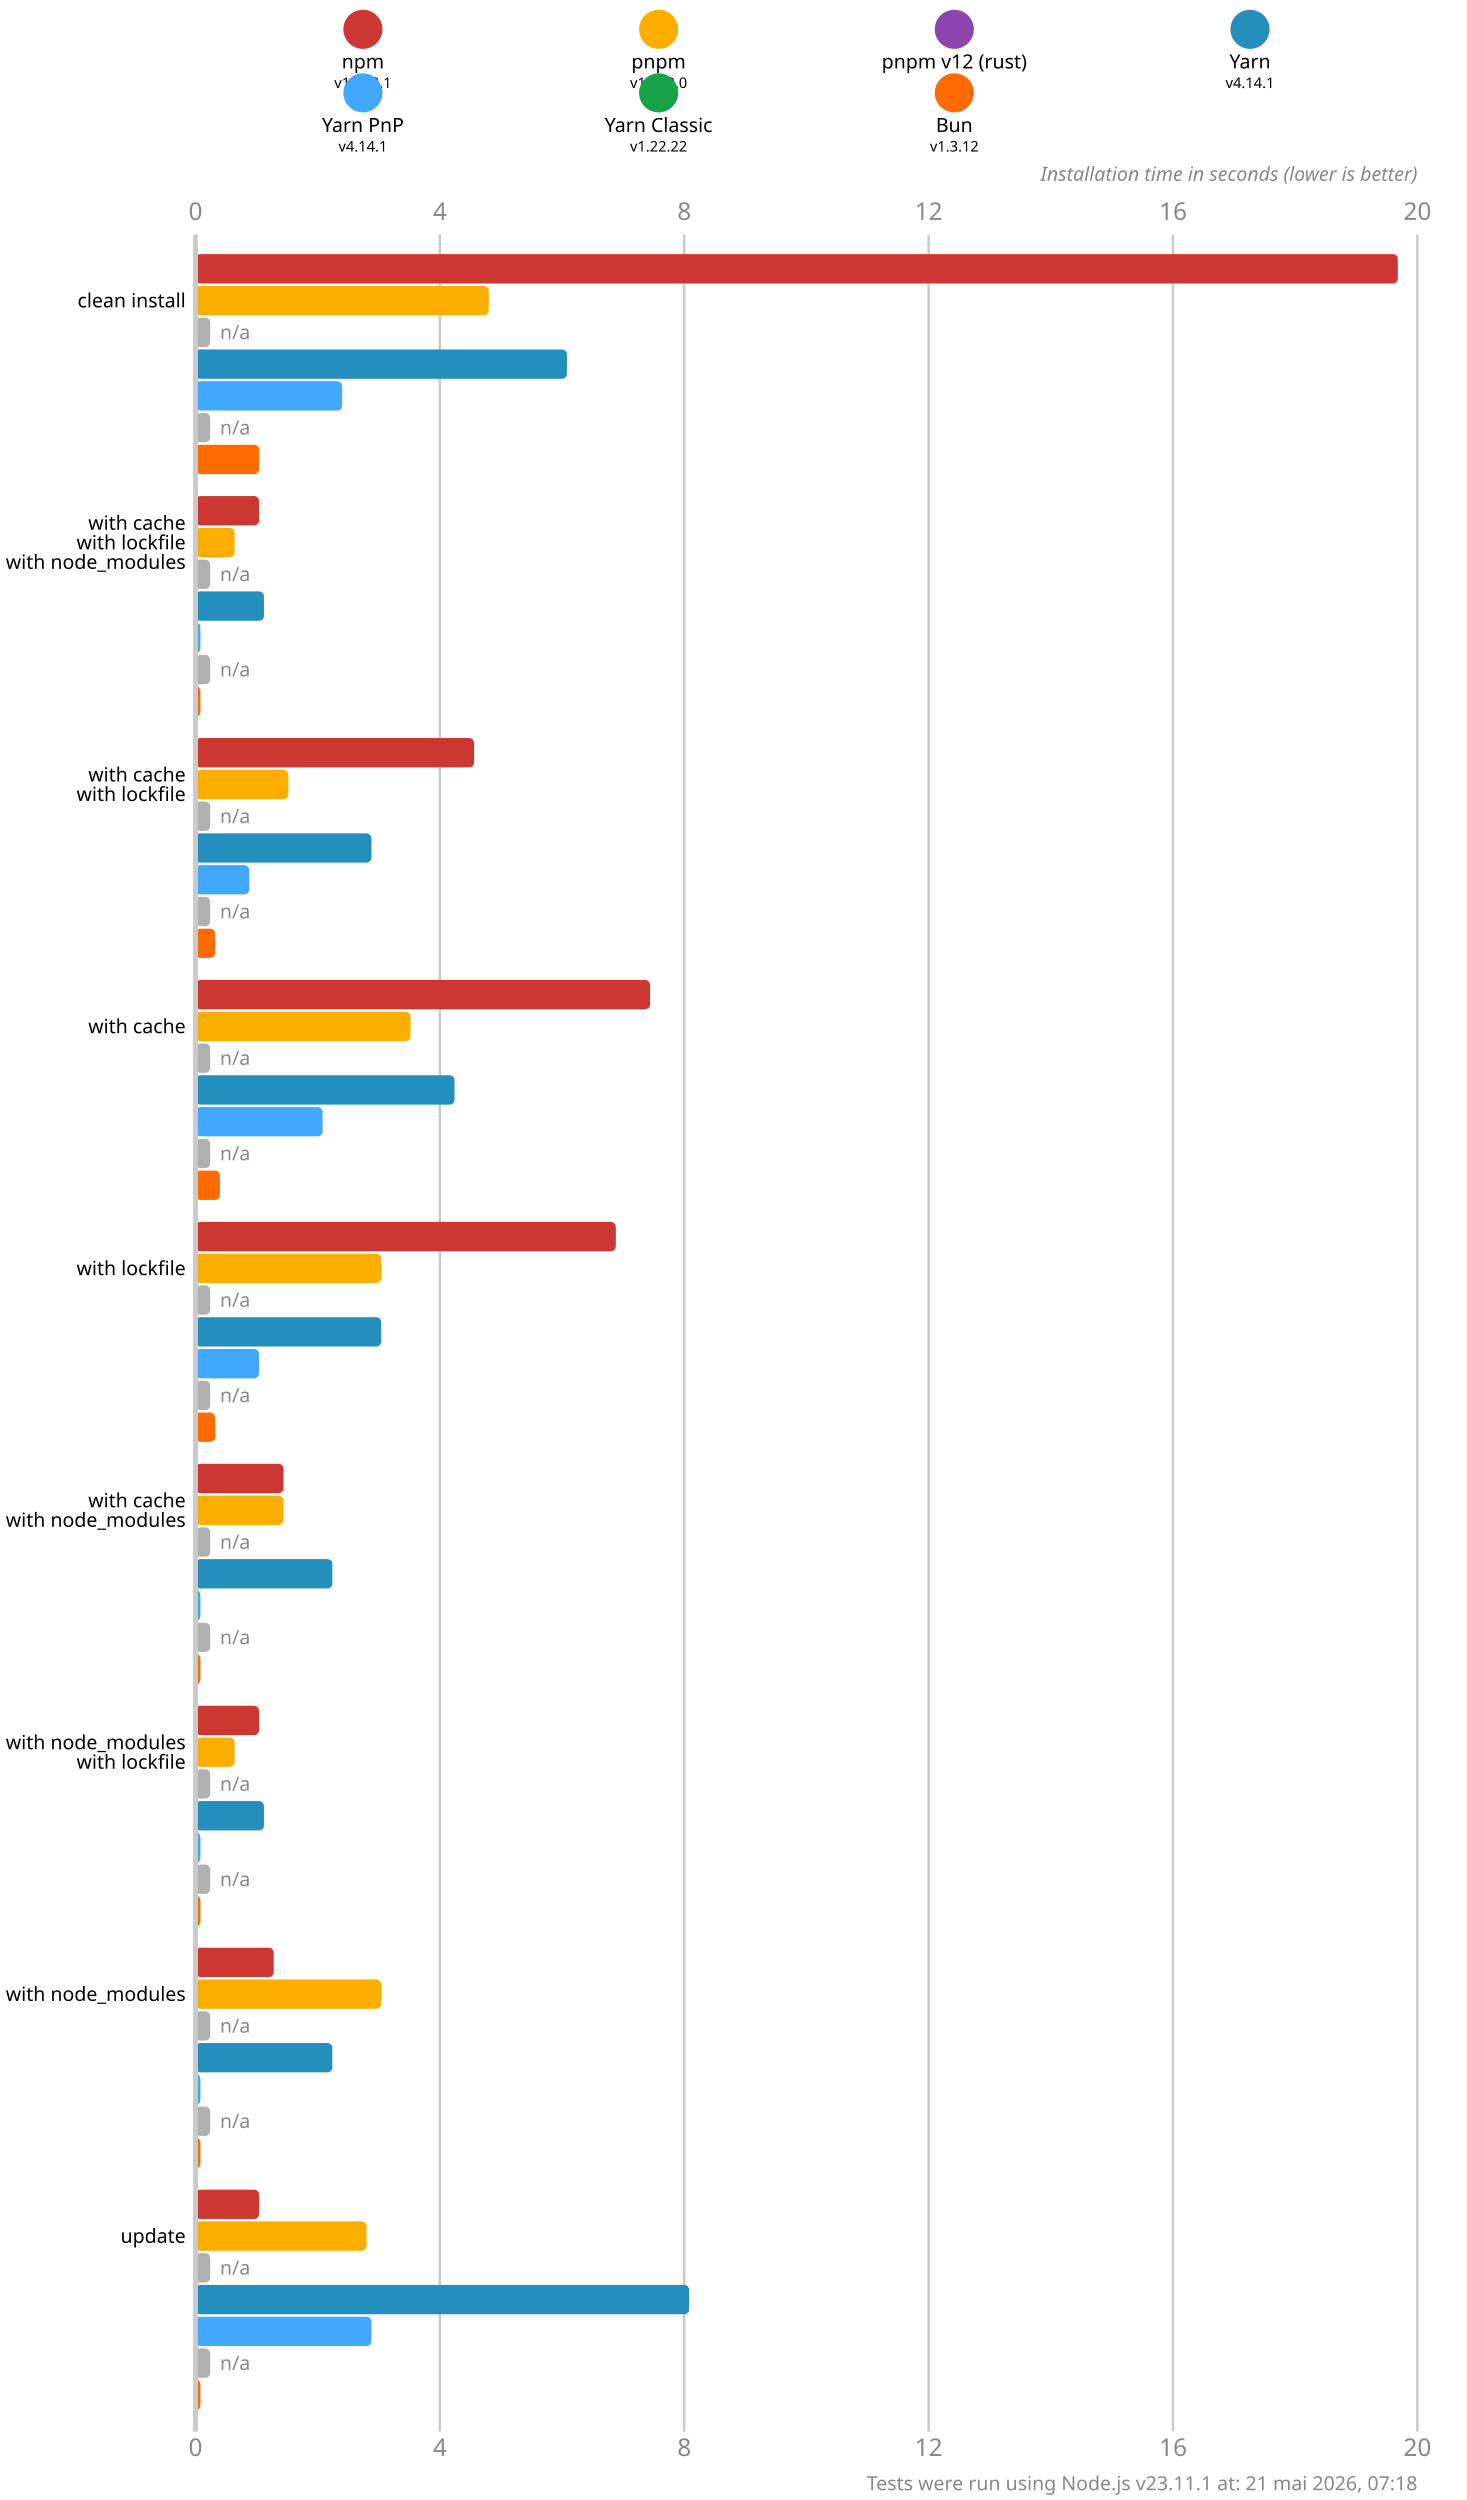
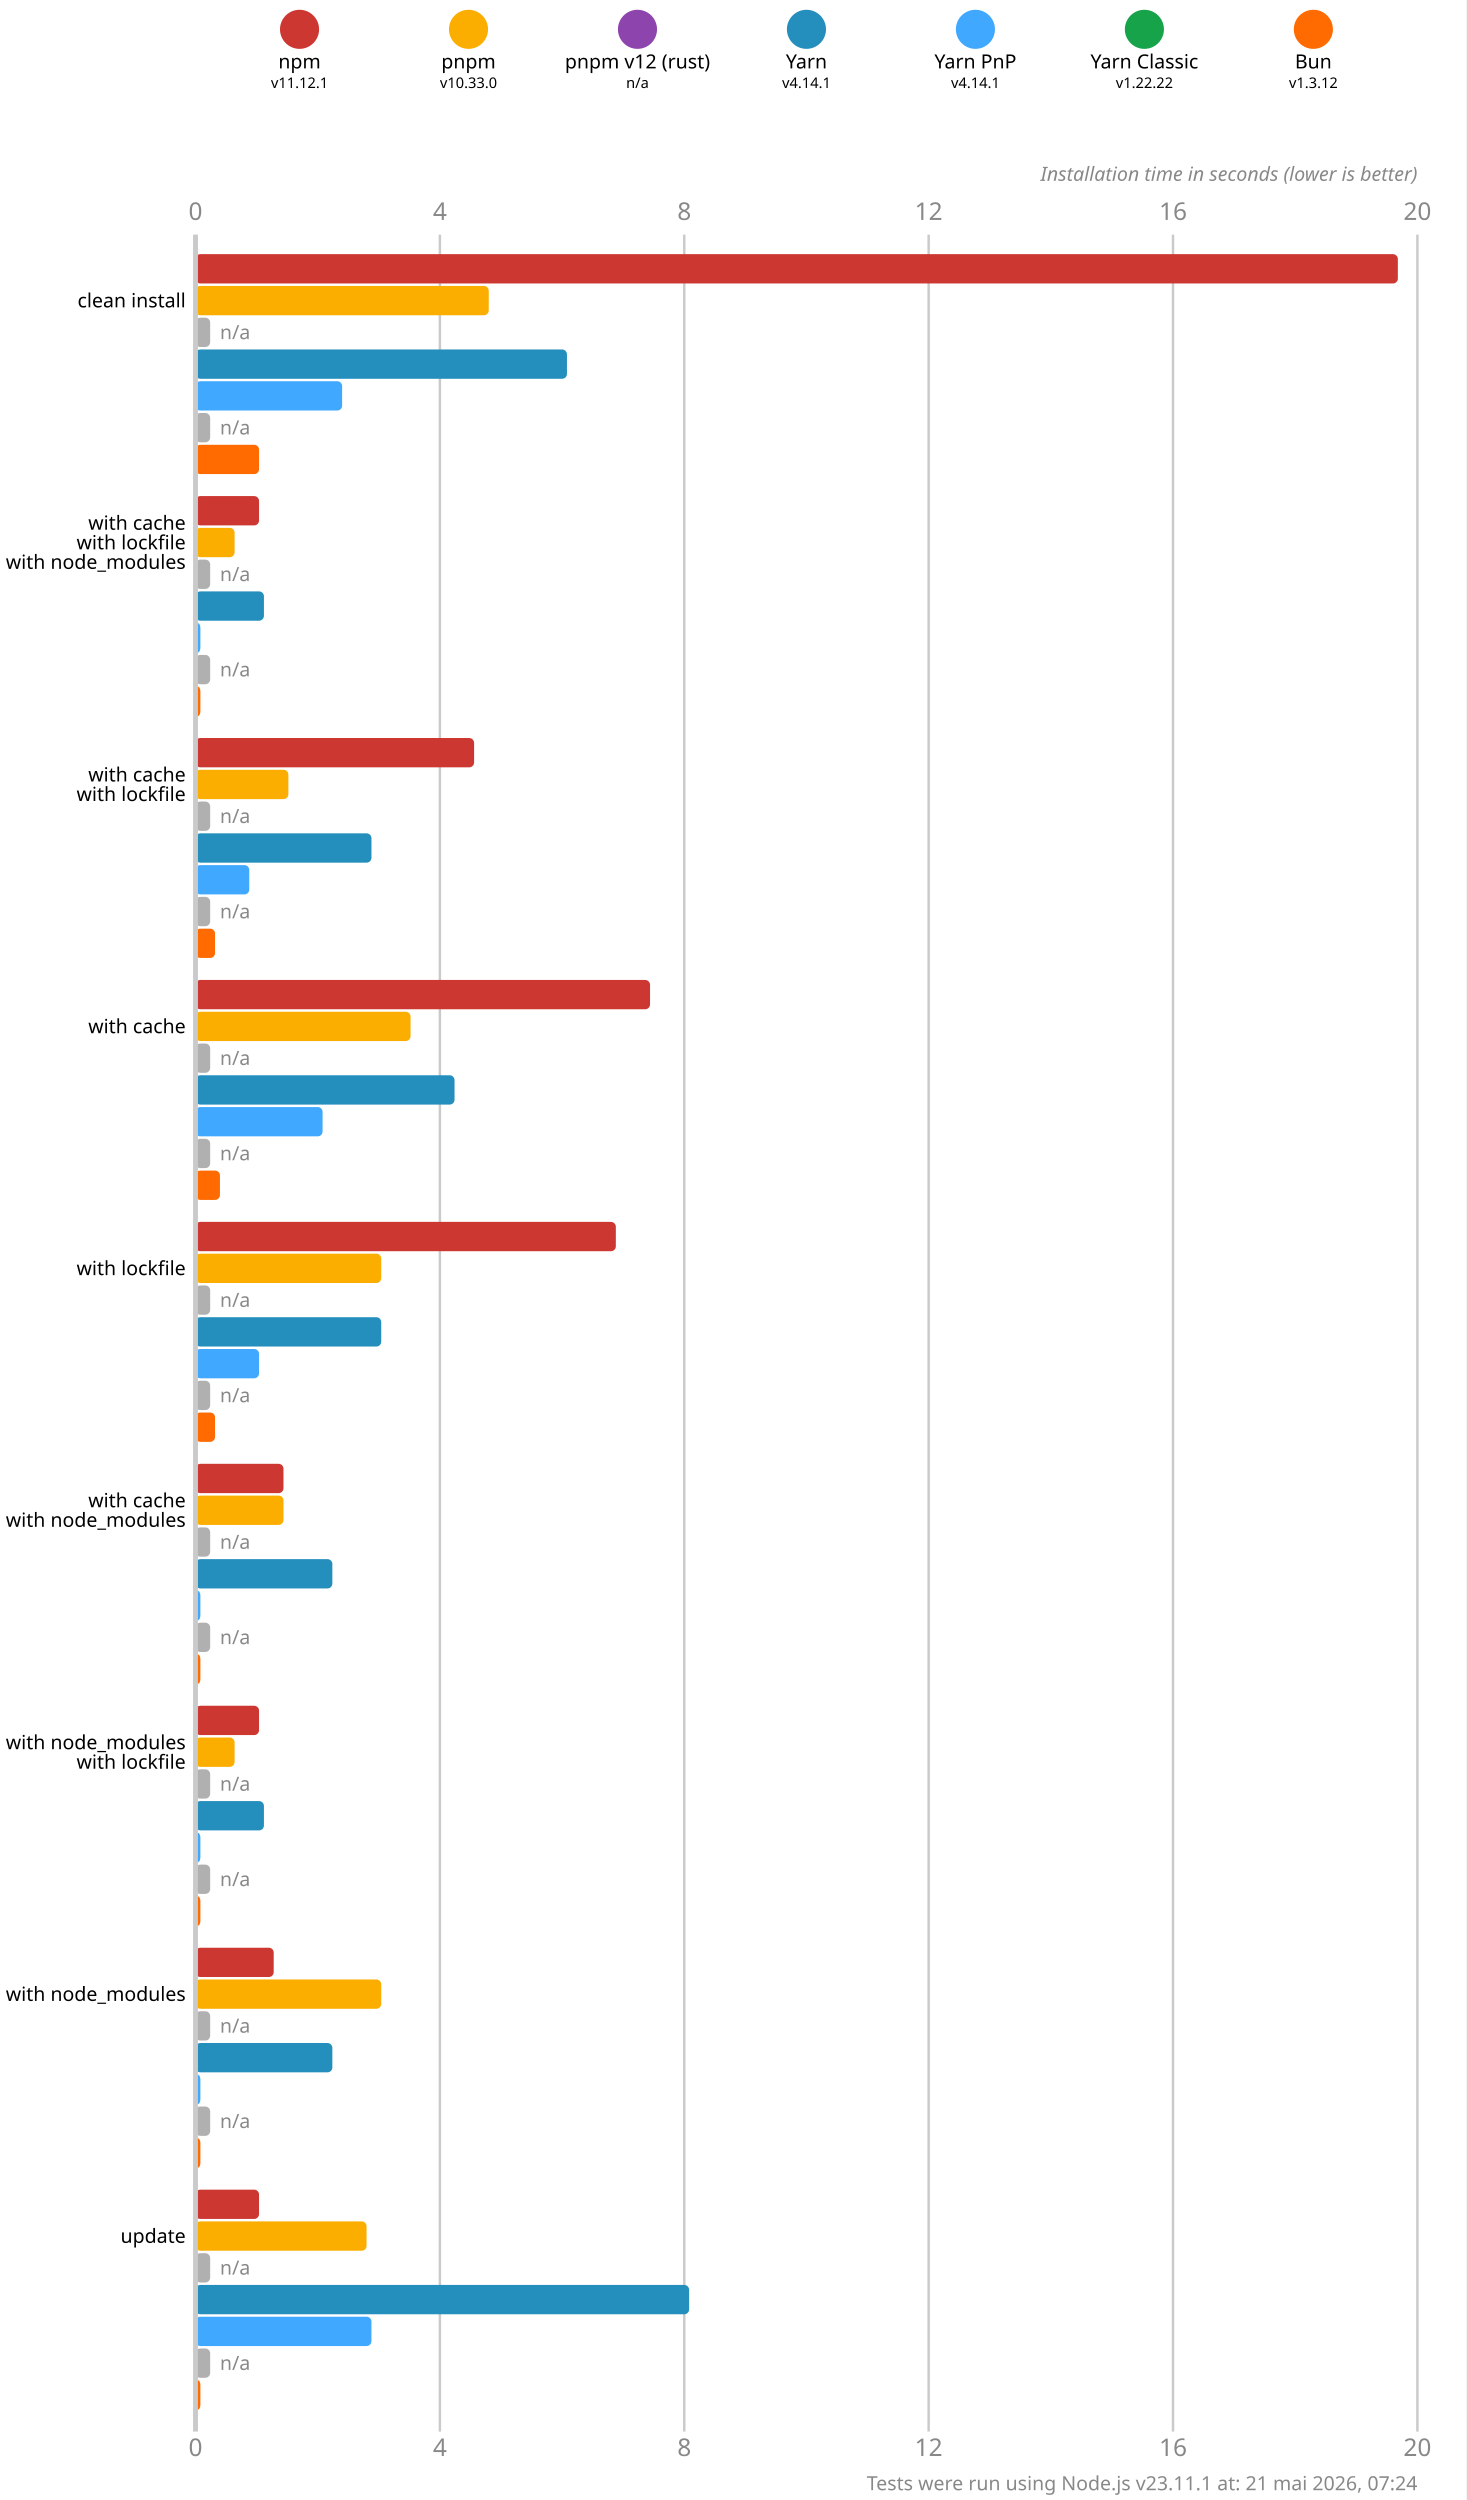
<svg xmlns="http://www.w3.org/2000/svg" version="1.1" viewBox="0 0 300 511.5">
  <style>
    .font { font-family: sans-serif; }
    .s3 { font-size: 3px; }
    .s4 { font-size: 4px; }
    .s5 { font-size: 5px; }
    .line { stroke: #cacaca; }
    .width { stroke-width: 0.5; }
    .text { fill: #888; }
  </style>
  <rect x="0" y="0" width="300" height="511.5" fill="#fff" />
-   <circle cx="74.25" cy="6" r="4" fill="#cd3731" />
-   <text x="74.25" y="14" class="font s4" text-anchor="middle">npm</text>
-   <text x="74.25" y="18" class="font s3" text-anchor="middle">v11.12.1</text>
-   <circle cx="134.75" cy="6" r="4" fill="#fbae00" />
-   <text x="134.75" y="14" class="font s4" text-anchor="middle">pnpm</text>
-   <text x="134.75" y="18" class="font s3" text-anchor="middle">v10.33.0</text>
-   <circle cx="195.25" cy="6" r="4" fill="#8e44ad" />
-   <text x="195.25" y="14" class="font s4" text-anchor="middle">pnpm v12 (rust)</text>
-   <text x="195.25" y="18" class="font s3" text-anchor="middle">n/a</text>
-   <circle cx="255.75" cy="6" r="4" fill="#248ebd" />
-   <text x="255.75" y="14" class="font s4" text-anchor="middle">Yarn</text>
-   <text x="255.75" y="18" class="font s3" text-anchor="middle">v4.14.1</text>
-   <circle cx="74.25" cy="19" r="4" fill="#40a9ff" />
-   <text x="74.25" y="27" class="font s4" text-anchor="middle">Yarn PnP</text>
-   <text x="74.25" y="31" class="font s3" text-anchor="middle">v4.14.1</text>
-   <circle cx="134.75" cy="19" r="4" fill="#16a34a" />
-   <text x="134.75" y="27" class="font s4" text-anchor="middle">Yarn Classic</text>
-   <text x="134.75" y="31" class="font s3" text-anchor="middle">v1.22.22</text>
-   <circle cx="195.25" cy="19" r="4" fill="#ff6b00" />
-   <text x="195.25" y="27" class="font s4" text-anchor="middle">Bun</text>
-   <text x="195.25" y="31" class="font s3" text-anchor="middle">v1.3.12</text>
+   <circle cx="61.286" cy="6" r="4" fill="#cd3731" />
+   <text x="61.286" y="14" class="font s4" text-anchor="middle">npm</text>
+   <text x="61.286" y="18" class="font s3" text-anchor="middle">v11.12.1</text>
+   <circle cx="95.857" cy="6" r="4" fill="#fbae00" />
+   <text x="95.857" y="14" class="font s4" text-anchor="middle">pnpm</text>
+   <text x="95.857" y="18" class="font s3" text-anchor="middle">v10.33.0</text>
+   <circle cx="130.429" cy="6" r="4" fill="#8e44ad" />
+   <text x="130.429" y="14" class="font s4" text-anchor="middle">pnpm v12 (rust)</text>
+   <text x="130.429" y="18" class="font s3" text-anchor="middle">n/a</text>
+   <circle cx="165" cy="6" r="4" fill="#248ebd" />
+   <text x="165" y="14" class="font s4" text-anchor="middle">Yarn</text>
+   <text x="165" y="18" class="font s3" text-anchor="middle">v4.14.1</text>
+   <circle cx="199.571" cy="6" r="4" fill="#40a9ff" />
+   <text x="199.571" y="14" class="font s4" text-anchor="middle">Yarn PnP</text>
+   <text x="199.571" y="18" class="font s3" text-anchor="middle">v4.14.1</text>
+   <circle cx="234.143" cy="6" r="4" fill="#16a34a" />
+   <text x="234.143" y="14" class="font s4" text-anchor="middle">Yarn Classic</text>
+   <text x="234.143" y="18" class="font s3" text-anchor="middle">v1.22.22</text>
+   <circle cx="268.714" cy="6" r="4" fill="#ff6b00" />
+   <text x="268.714" y="14" class="font s4" text-anchor="middle">Bun</text>
+   <text x="268.714" y="18" class="font s3" text-anchor="middle">v1.3.12</text>
  <text x="40" y="45" class="font s5 text" text-anchor="middle">0</text>
  <text x="40" y="502.5" class="font s5 text" text-anchor="middle">0</text>
  <line x1="90" y1="48" x2="90" y2="497.5" class="line width" />
  <text x="90" y="45" class="font s5 text" text-anchor="middle">4</text>
  <text x="90" y="502.5" class="font s5 text" text-anchor="middle">4</text>
  <line x1="140" y1="48" x2="140" y2="497.5" class="line width" />
  <text x="140" y="45" class="font s5 text" text-anchor="middle">8</text>
  <text x="140" y="502.5" class="font s5 text" text-anchor="middle">8</text>
  <line x1="190" y1="48" x2="190" y2="497.5" class="line width" />
  <text x="190" y="45" class="font s5 text" text-anchor="middle">12</text>
  <text x="190" y="502.5" class="font s5 text" text-anchor="middle">12</text>
  <line x1="240" y1="48" x2="240" y2="497.5" class="line width" />
  <text x="240" y="45" class="font s5 text" text-anchor="middle">16</text>
  <text x="240" y="502.5" class="font s5 text" text-anchor="middle">16</text>
  <line x1="290" y1="48" x2="290" y2="497.5" class="line width" />
  <text x="290" y="45" class="font s5 text" text-anchor="middle">20</text>
  <text x="290" y="502.5" class="font s5 text" text-anchor="middle">20</text>
  <text x="290" y="37" class="font s4 text" font-style="italic" text-anchor="end">Installation time in seconds (lower is better)</text>
  <rect x="40" y="52" width="246" height="6" fill="#cd3731" rx="1" ry="1" />
  <rect x="40" y="58.5" width="60" height="6" fill="#fbae00" rx="1" ry="1" />
  <rect x="40" y="65" width="3" height="6" fill="#b0b0b0" rx="1" ry="1" />
  <text x="45" y="68" class="font s4 text" dominant-baseline="middle">n/a</text>
  <rect x="40" y="71.5" width="76" height="6" fill="#248ebd" rx="1" ry="1" />
  <rect x="40" y="78" width="30" height="6" fill="#40a9ff" rx="1" ry="1" />
  <rect x="40" y="84.5" width="3" height="6" fill="#b0b0b0" rx="1" ry="1" />
  <text x="45" y="87.5" class="font s4 text" dominant-baseline="middle">n/a</text>
  <rect x="40" y="91" width="13" height="6" fill="#ff6b00" rx="1" ry="1" />
  <rect x="40" y="101.5" width="13" height="6" fill="#cd3731" rx="1" ry="1" />
  <rect x="40" y="108" width="8" height="6" fill="#fbae00" rx="1" ry="1" />
  <rect x="40" y="114.5" width="3" height="6" fill="#b0b0b0" rx="1" ry="1" />
  <text x="45" y="117.5" class="font s4 text" dominant-baseline="middle">n/a</text>
  <rect x="40" y="121" width="14" height="6" fill="#248ebd" rx="1" ry="1" />
  <rect x="40" y="127.5" width="1" height="6" fill="#40a9ff" rx="1" ry="1" />
  <rect x="40" y="134" width="3" height="6" fill="#b0b0b0" rx="1" ry="1" />
  <text x="45" y="137" class="font s4 text" dominant-baseline="middle">n/a</text>
  <rect x="40" y="140.5" width="1" height="6" fill="#ff6b00" rx="1" ry="1" />
  <rect x="40" y="151" width="57" height="6" fill="#cd3731" rx="1" ry="1" />
  <rect x="40" y="157.5" width="19" height="6" fill="#fbae00" rx="1" ry="1" />
  <rect x="40" y="164" width="3" height="6" fill="#b0b0b0" rx="1" ry="1" />
  <text x="45" y="167" class="font s4 text" dominant-baseline="middle">n/a</text>
  <rect x="40" y="170.5" width="36" height="6" fill="#248ebd" rx="1" ry="1" />
  <rect x="40" y="177" width="11" height="6" fill="#40a9ff" rx="1" ry="1" />
  <rect x="40" y="183.5" width="3" height="6" fill="#b0b0b0" rx="1" ry="1" />
  <text x="45" y="186.5" class="font s4 text" dominant-baseline="middle">n/a</text>
  <rect x="40" y="190" width="4" height="6" fill="#ff6b00" rx="1" ry="1" />
  <rect x="40" y="200.5" width="93" height="6" fill="#cd3731" rx="1" ry="1" />
  <rect x="40" y="207" width="44" height="6" fill="#fbae00" rx="1" ry="1" />
  <rect x="40" y="213.5" width="3" height="6" fill="#b0b0b0" rx="1" ry="1" />
  <text x="45" y="216.5" class="font s4 text" dominant-baseline="middle">n/a</text>
  <rect x="40" y="220" width="53" height="6" fill="#248ebd" rx="1" ry="1" />
  <rect x="40" y="226.5" width="26" height="6" fill="#40a9ff" rx="1" ry="1" />
  <rect x="40" y="233" width="3" height="6" fill="#b0b0b0" rx="1" ry="1" />
  <text x="45" y="236" class="font s4 text" dominant-baseline="middle">n/a</text>
  <rect x="40" y="239.5" width="5" height="6" fill="#ff6b00" rx="1" ry="1" />
  <rect x="40" y="250" width="86" height="6" fill="#cd3731" rx="1" ry="1" />
  <rect x="40" y="256.5" width="38" height="6" fill="#fbae00" rx="1" ry="1" />
  <rect x="40" y="263" width="3" height="6" fill="#b0b0b0" rx="1" ry="1" />
  <text x="45" y="266" class="font s4 text" dominant-baseline="middle">n/a</text>
  <rect x="40" y="269.5" width="38" height="6" fill="#248ebd" rx="1" ry="1" />
  <rect x="40" y="276" width="13" height="6" fill="#40a9ff" rx="1" ry="1" />
  <rect x="40" y="282.5" width="3" height="6" fill="#b0b0b0" rx="1" ry="1" />
  <text x="45" y="285.5" class="font s4 text" dominant-baseline="middle">n/a</text>
  <rect x="40" y="289" width="4" height="6" fill="#ff6b00" rx="1" ry="1" />
  <rect x="40" y="299.5" width="18" height="6" fill="#cd3731" rx="1" ry="1" />
  <rect x="40" y="306" width="18" height="6" fill="#fbae00" rx="1" ry="1" />
  <rect x="40" y="312.5" width="3" height="6" fill="#b0b0b0" rx="1" ry="1" />
  <text x="45" y="315.5" class="font s4 text" dominant-baseline="middle">n/a</text>
  <rect x="40" y="319" width="28" height="6" fill="#248ebd" rx="1" ry="1" />
  <rect x="40" y="325.5" width="1" height="6" fill="#40a9ff" rx="1" ry="1" />
  <rect x="40" y="332" width="3" height="6" fill="#b0b0b0" rx="1" ry="1" />
  <text x="45" y="335" class="font s4 text" dominant-baseline="middle">n/a</text>
  <rect x="40" y="338.5" width="1" height="6" fill="#ff6b00" rx="1" ry="1" />
  <rect x="40" y="349" width="13" height="6" fill="#cd3731" rx="1" ry="1" />
  <rect x="40" y="355.5" width="8" height="6" fill="#fbae00" rx="1" ry="1" />
  <rect x="40" y="362" width="3" height="6" fill="#b0b0b0" rx="1" ry="1" />
  <text x="45" y="365" class="font s4 text" dominant-baseline="middle">n/a</text>
  <rect x="40" y="368.5" width="14" height="6" fill="#248ebd" rx="1" ry="1" />
  <rect x="40" y="375" width="1" height="6" fill="#40a9ff" rx="1" ry="1" />
  <rect x="40" y="381.5" width="3" height="6" fill="#b0b0b0" rx="1" ry="1" />
  <text x="45" y="384.5" class="font s4 text" dominant-baseline="middle">n/a</text>
  <rect x="40" y="388" width="1" height="6" fill="#ff6b00" rx="1" ry="1" />
  <rect x="40" y="398.5" width="16" height="6" fill="#cd3731" rx="1" ry="1" />
  <rect x="40" y="405" width="38" height="6" fill="#fbae00" rx="1" ry="1" />
  <rect x="40" y="411.5" width="3" height="6" fill="#b0b0b0" rx="1" ry="1" />
  <text x="45" y="414.5" class="font s4 text" dominant-baseline="middle">n/a</text>
  <rect x="40" y="418" width="28" height="6" fill="#248ebd" rx="1" ry="1" />
  <rect x="40" y="424.5" width="1" height="6" fill="#40a9ff" rx="1" ry="1" />
  <rect x="40" y="431" width="3" height="6" fill="#b0b0b0" rx="1" ry="1" />
  <text x="45" y="434" class="font s4 text" dominant-baseline="middle">n/a</text>
  <rect x="40" y="437.5" width="1" height="6" fill="#ff6b00" rx="1" ry="1" />
  <rect x="40" y="448" width="13" height="6" fill="#cd3731" rx="1" ry="1" />
  <rect x="40" y="454.5" width="35" height="6" fill="#fbae00" rx="1" ry="1" />
  <rect x="40" y="461" width="3" height="6" fill="#b0b0b0" rx="1" ry="1" />
  <text x="45" y="464" class="font s4 text" dominant-baseline="middle">n/a</text>
  <rect x="40" y="467.5" width="101" height="6" fill="#248ebd" rx="1" ry="1" />
  <rect x="40" y="474" width="36" height="6" fill="#40a9ff" rx="1" ry="1" />
  <rect x="40" y="480.5" width="3" height="6" fill="#b0b0b0" rx="1" ry="1" />
  <text x="45" y="483.5" class="font s4 text" dominant-baseline="middle">n/a</text>
  <rect x="40" y="487" width="1" height="6" fill="#ff6b00" rx="1" ry="1" />
  <line x1="40" y1="48" x2="40" y2="497.5" class="line" />
  <text x="38" y="61.5" class="font s4" dominant-baseline="middle" text-anchor="end">clean install</text>
  <text x="38" y="107" class="font s4" dominant-baseline="middle" text-anchor="end">with cache</text>
  <text x="38" y="111" class="font s4" dominant-baseline="middle" text-anchor="end">with lockfile</text>
  <text x="38" y="115" class="font s4" dominant-baseline="middle" text-anchor="end">with node_modules</text>
  <text x="38" y="158.5" class="font s4" dominant-baseline="middle" text-anchor="end">with cache</text>
  <text x="38" y="162.5" class="font s4" dominant-baseline="middle" text-anchor="end">with lockfile</text>
  <text x="38" y="210" class="font s4" dominant-baseline="middle" text-anchor="end">with cache</text>
  <text x="38" y="259.5" class="font s4" dominant-baseline="middle" text-anchor="end">with lockfile</text>
  <text x="38" y="307" class="font s4" dominant-baseline="middle" text-anchor="end">with cache</text>
  <text x="38" y="311" class="font s4" dominant-baseline="middle" text-anchor="end">with node_modules</text>
  <text x="38" y="356.5" class="font s4" dominant-baseline="middle" text-anchor="end">with node_modules</text>
  <text x="38" y="360.5" class="font s4" dominant-baseline="middle" text-anchor="end">with lockfile</text>
  <text x="38" y="408" class="font s4" dominant-baseline="middle" text-anchor="end">with node_modules</text>
  <text x="38" y="457.5" class="font s4" dominant-baseline="middle" text-anchor="end">update</text>
-   <text x="290" y="509.5" class="font s4 text" text-anchor="end">Tests were run using Node.js v23.11.1 at: 21 mai 2026, 07:18</text>
+   <text x="290" y="509.5" class="font s4 text" text-anchor="end">Tests were run using Node.js v23.11.1 at: 21 mai 2026, 07:24</text>
</svg>
